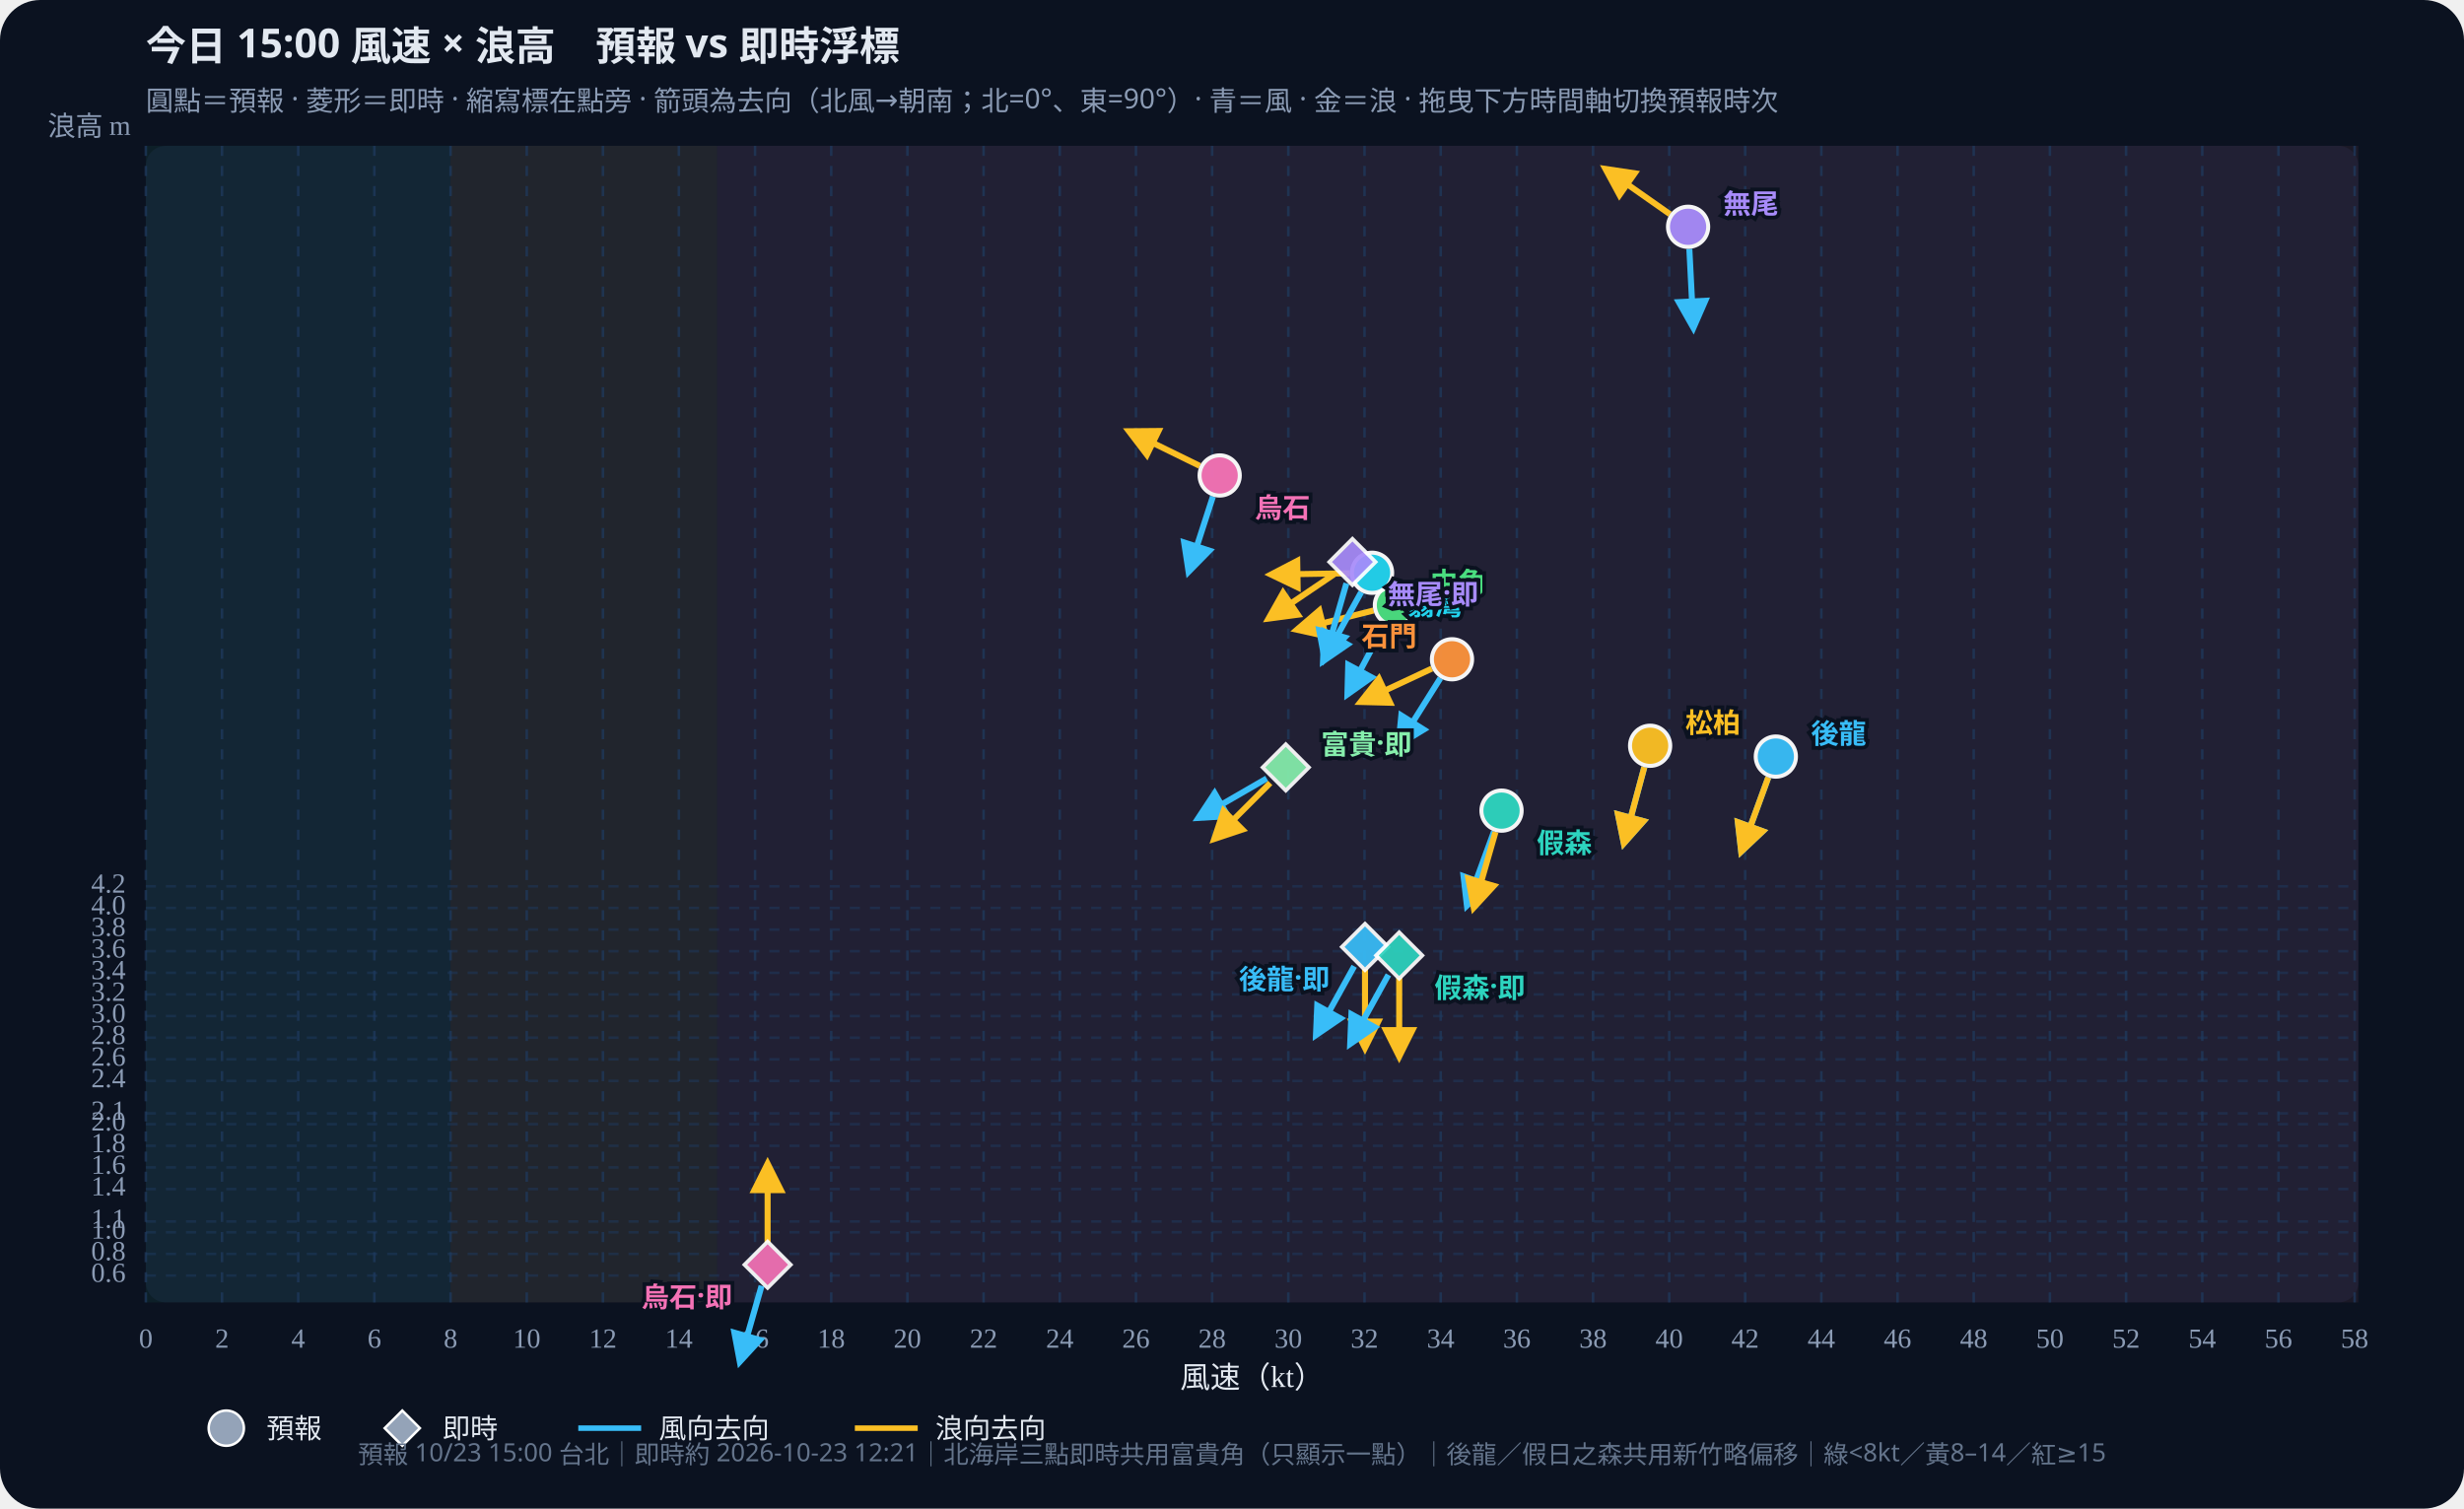
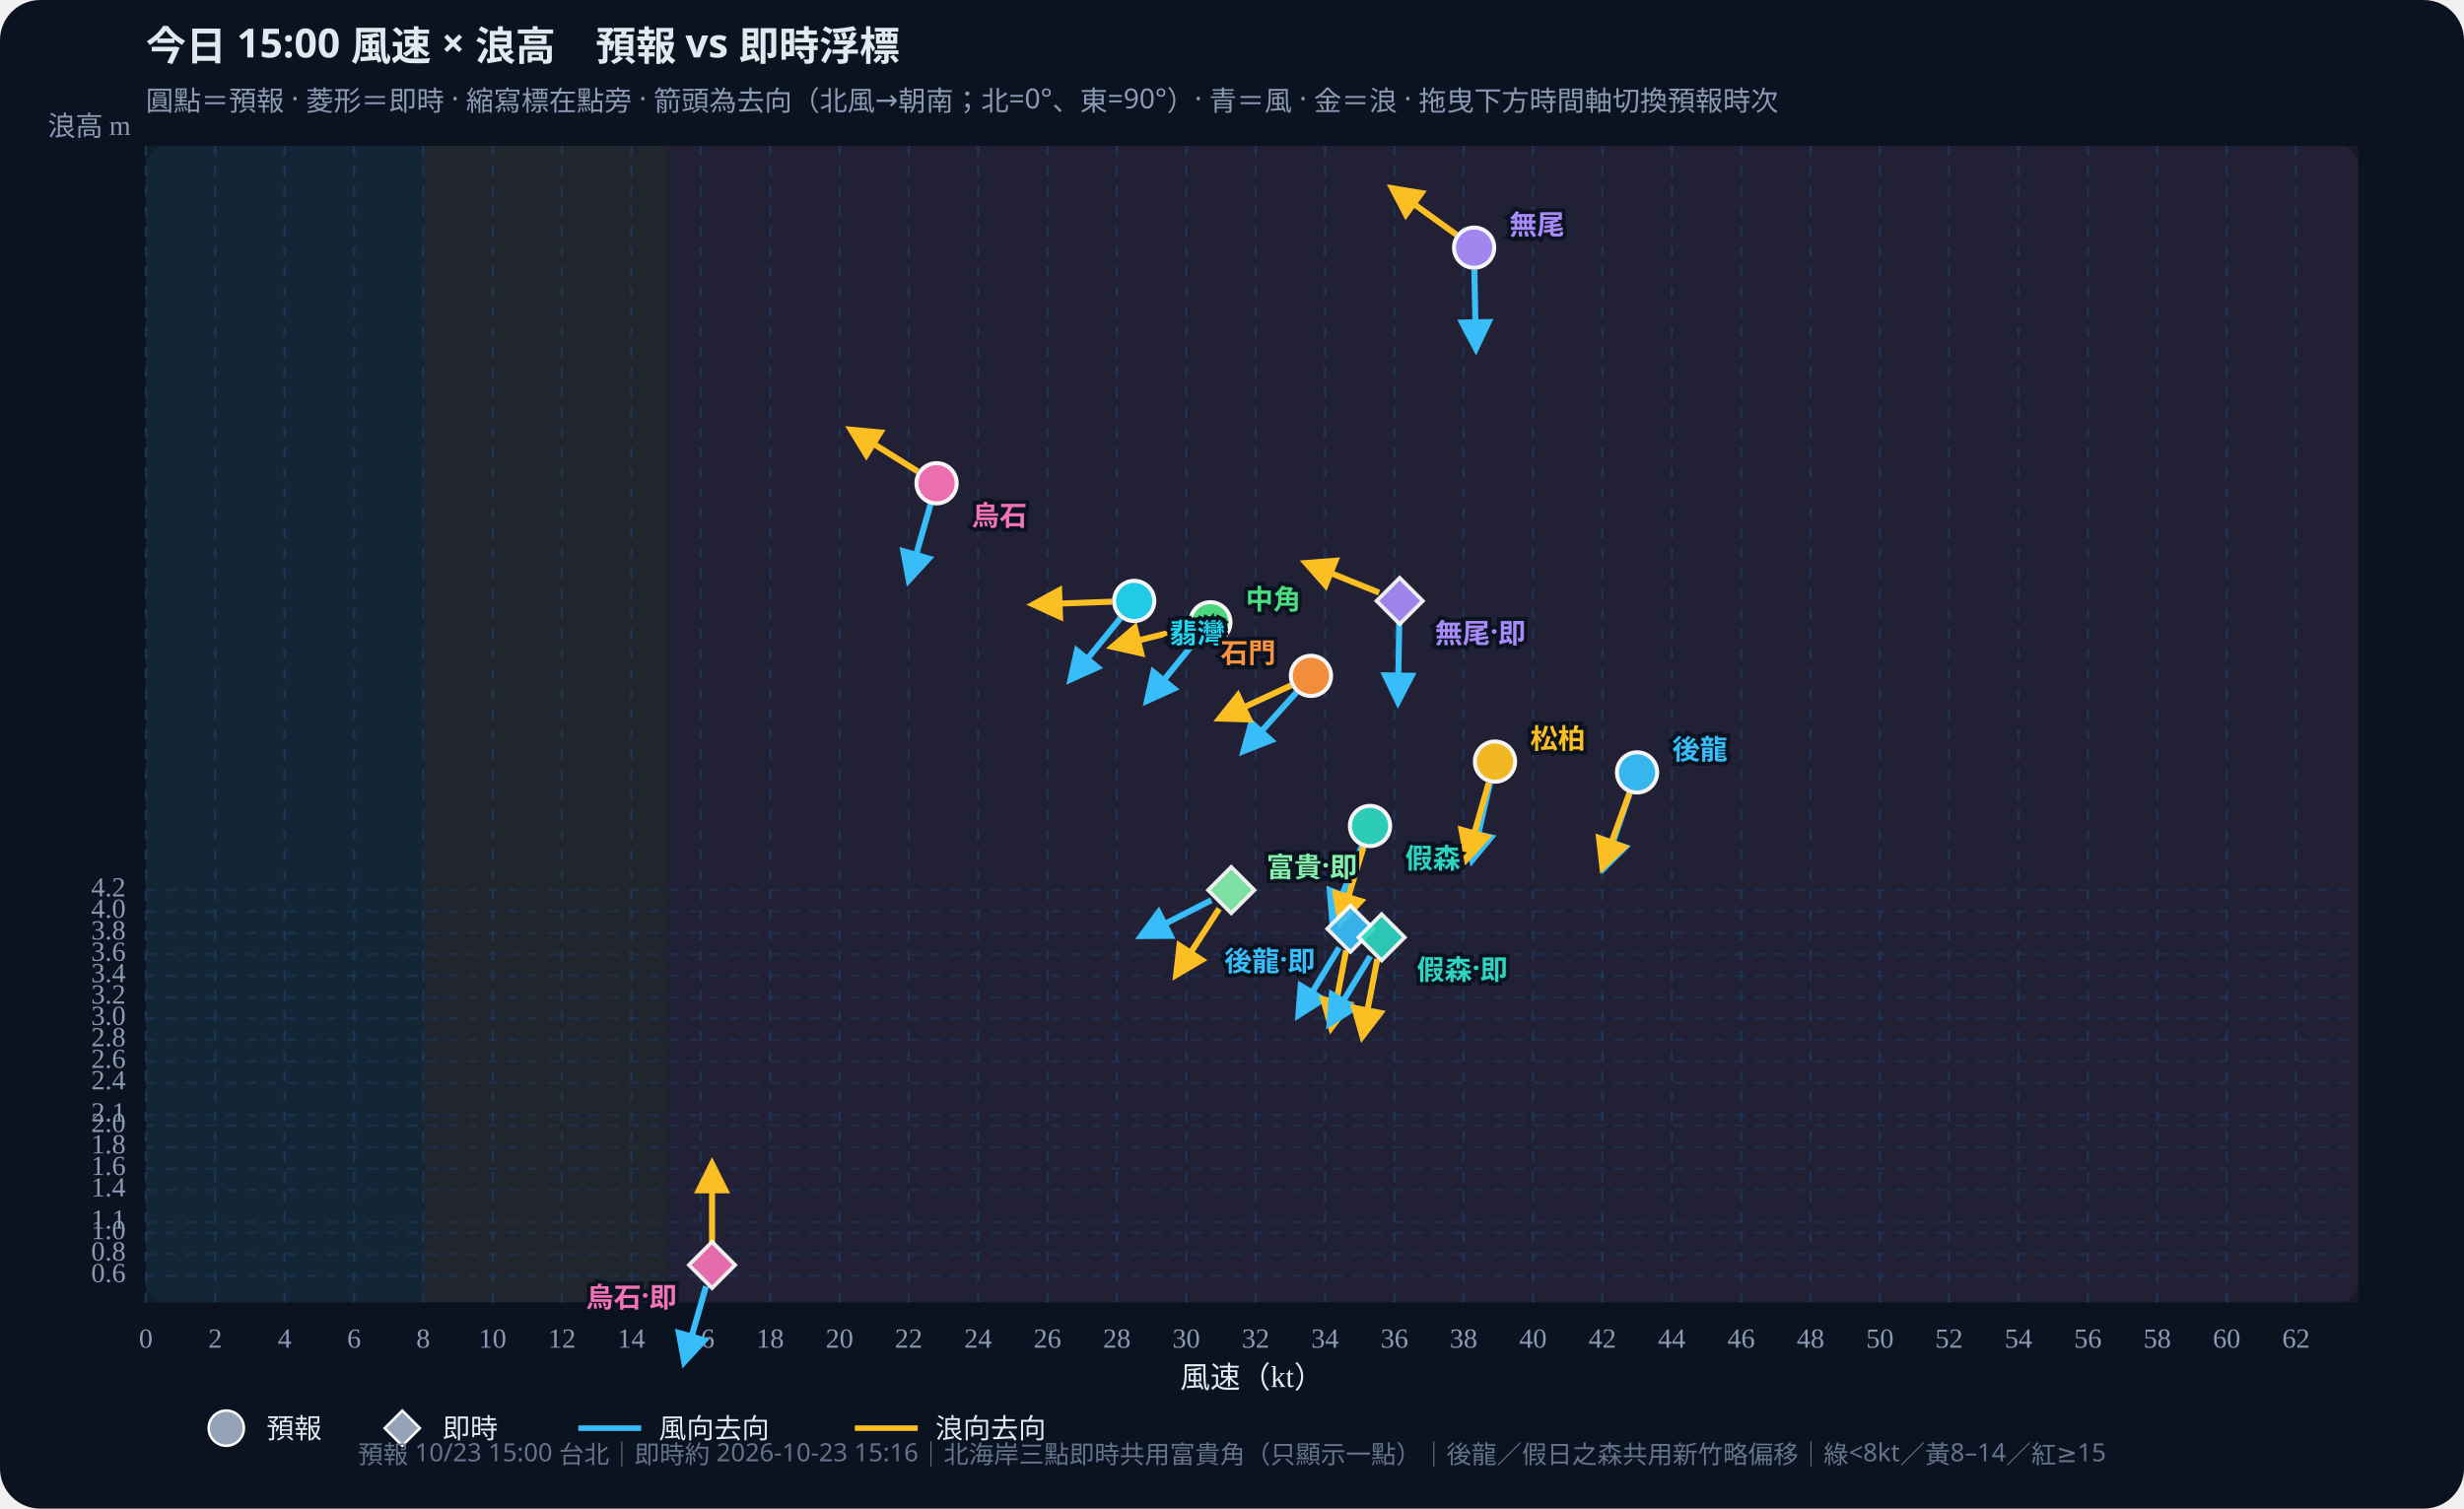
<svg xmlns="http://www.w3.org/2000/svg" id="wws-svg" viewBox="0 0 980 600" role="img" aria-label="風速與浪高散佈圖，可拖曳時間軸切換預報時次" style="width:100%;height:auto;display:block">
  <rect width="980" height="600" fill="#0b1220" rx="16" />
  <rect x="58" y="58" width="880" height="460" fill="#111a2e" rx="8" />
-   <rect x="58.0" y="58" width="121.2" height="460" fill="#34d399" opacity="0.07" />
-   <rect x="179.2" y="58" width="106.0" height="460" fill="#fbbf24" opacity="0.07" />
-   <rect x="285.2" y="58" width="652.8" height="460" fill="#fb7185" opacity="0.07" />
+   <rect x="58.0" y="58" width="110.3" height="460" fill="#34d399" opacity="0.07" />
+   <rect x="168.3" y="58" width="96.6" height="460" fill="#fbbf24" opacity="0.07" />
+   <rect x="264.9" y="58" width="673.1" height="460" fill="#fb7185" opacity="0.07" />
  <defs>
    <marker id="arrow-38bdf8" viewBox="0 0 10 10" refX="8" refY="5" markerWidth="6" markerHeight="6" orient="auto-start-reverse">
      <path d="M0,0 L10,5 L0,10 z" fill="#38bdf8" />
    </marker>
    <marker id="arrow-fbbf24" viewBox="0 0 10 10" refX="8" refY="5" markerWidth="6" markerHeight="6" orient="auto-start-reverse">
      <path d="M0,0 L10,5 L0,10 z" fill="#fbbf24" />
    </marker>
  </defs>
  <text id="wws-title" x="58" y="24" fill="#e2e8f0" font-size="16" font-weight="700" font-family="Noto Sans TC,system-ui,sans-serif">今日 15:00 風速 × 浪高　預報 vs 即時浮標</text>
  <text x="58" y="44" fill="#8b9bb4" font-size="11" font-family="Noto Sans TC,system-ui,sans-serif">圓點＝預報 · 菱形＝即時 · 縮寫標在點旁 · 箭頭為去向（北風→朝南；北=0°、東=90°）· 青＝風 · 金＝浪 · 拖曳下方時間軸切換預報時次</text>
  <line x1="58.0" y1="58" x2="58.0" y2="518" stroke="#1e3a5f" stroke-dasharray="4 4" opacity="0.7" />
  <text x="58.0" y="536" text-anchor="middle" fill="#8b9bb4" font-size="11">0</text>
-   <line x1="88.3" y1="58" x2="88.3" y2="518" stroke="#1e3a5f" stroke-dasharray="4 4" opacity="0.7" />
-   <text x="88.3" y="536" text-anchor="middle" fill="#8b9bb4" font-size="11">2</text>
-   <line x1="118.6" y1="58" x2="118.6" y2="518" stroke="#1e3a5f" stroke-dasharray="4 4" opacity="0.7" />
-   <text x="118.6" y="536" text-anchor="middle" fill="#8b9bb4" font-size="11">4</text>
-   <line x1="148.9" y1="58" x2="148.9" y2="518" stroke="#1e3a5f" stroke-dasharray="4 4" opacity="0.7" />
-   <text x="148.9" y="536" text-anchor="middle" fill="#8b9bb4" font-size="11">6</text>
-   <line x1="179.2" y1="58" x2="179.2" y2="518" stroke="#1e3a5f" stroke-dasharray="4 4" opacity="0.7" />
-   <text x="179.2" y="536" text-anchor="middle" fill="#8b9bb4" font-size="11">8</text>
-   <line x1="209.5" y1="58" x2="209.5" y2="518" stroke="#1e3a5f" stroke-dasharray="4 4" opacity="0.7" />
-   <text x="209.5" y="536" text-anchor="middle" fill="#8b9bb4" font-size="11">10</text>
-   <line x1="239.8" y1="58" x2="239.8" y2="518" stroke="#1e3a5f" stroke-dasharray="4 4" opacity="0.7" />
-   <text x="239.8" y="536" text-anchor="middle" fill="#8b9bb4" font-size="11">12</text>
-   <line x1="270.0" y1="58" x2="270.0" y2="518" stroke="#1e3a5f" stroke-dasharray="4 4" opacity="0.7" />
-   <text x="270.0" y="536" text-anchor="middle" fill="#8b9bb4" font-size="11">14</text>
-   <line x1="300.3" y1="58" x2="300.3" y2="518" stroke="#1e3a5f" stroke-dasharray="4 4" opacity="0.7" />
-   <text x="300.3" y="536" text-anchor="middle" fill="#8b9bb4" font-size="11">16</text>
-   <line x1="330.6" y1="58" x2="330.6" y2="518" stroke="#1e3a5f" stroke-dasharray="4 4" opacity="0.7" />
-   <text x="330.6" y="536" text-anchor="middle" fill="#8b9bb4" font-size="11">18</text>
-   <line x1="360.9" y1="58" x2="360.9" y2="518" stroke="#1e3a5f" stroke-dasharray="4 4" opacity="0.7" />
-   <text x="360.9" y="536" text-anchor="middle" fill="#8b9bb4" font-size="11">20</text>
-   <line x1="391.2" y1="58" x2="391.2" y2="518" stroke="#1e3a5f" stroke-dasharray="4 4" opacity="0.7" />
-   <text x="391.2" y="536" text-anchor="middle" fill="#8b9bb4" font-size="11">22</text>
-   <line x1="421.5" y1="58" x2="421.5" y2="518" stroke="#1e3a5f" stroke-dasharray="4 4" opacity="0.7" />
-   <text x="421.5" y="536" text-anchor="middle" fill="#8b9bb4" font-size="11">24</text>
-   <line x1="451.8" y1="58" x2="451.8" y2="518" stroke="#1e3a5f" stroke-dasharray="4 4" opacity="0.7" />
-   <text x="451.8" y="536" text-anchor="middle" fill="#8b9bb4" font-size="11">26</text>
-   <line x1="482.1" y1="58" x2="482.1" y2="518" stroke="#1e3a5f" stroke-dasharray="4 4" opacity="0.7" />
-   <text x="482.1" y="536" text-anchor="middle" fill="#8b9bb4" font-size="11">28</text>
-   <line x1="512.4" y1="58" x2="512.4" y2="518" stroke="#1e3a5f" stroke-dasharray="4 4" opacity="0.7" />
-   <text x="512.4" y="536" text-anchor="middle" fill="#8b9bb4" font-size="11">30</text>
-   <line x1="542.7" y1="58" x2="542.7" y2="518" stroke="#1e3a5f" stroke-dasharray="4 4" opacity="0.7" />
-   <text x="542.7" y="536" text-anchor="middle" fill="#8b9bb4" font-size="11">32</text>
-   <line x1="573.0" y1="58" x2="573.0" y2="518" stroke="#1e3a5f" stroke-dasharray="4 4" opacity="0.7" />
-   <text x="573.0" y="536" text-anchor="middle" fill="#8b9bb4" font-size="11">34</text>
-   <line x1="603.3" y1="58" x2="603.3" y2="518" stroke="#1e3a5f" stroke-dasharray="4 4" opacity="0.7" />
-   <text x="603.3" y="536" text-anchor="middle" fill="#8b9bb4" font-size="11">36</text>
-   <line x1="633.6" y1="58" x2="633.6" y2="518" stroke="#1e3a5f" stroke-dasharray="4 4" opacity="0.7" />
-   <text x="633.6" y="536" text-anchor="middle" fill="#8b9bb4" font-size="11">38</text>
-   <line x1="663.9" y1="58" x2="663.9" y2="518" stroke="#1e3a5f" stroke-dasharray="4 4" opacity="0.7" />
-   <text x="663.9" y="536" text-anchor="middle" fill="#8b9bb4" font-size="11">40</text>
-   <line x1="694.1" y1="58" x2="694.1" y2="518" stroke="#1e3a5f" stroke-dasharray="4 4" opacity="0.7" />
-   <text x="694.1" y="536" text-anchor="middle" fill="#8b9bb4" font-size="11">42</text>
-   <line x1="724.4" y1="58" x2="724.4" y2="518" stroke="#1e3a5f" stroke-dasharray="4 4" opacity="0.7" />
-   <text x="724.4" y="536" text-anchor="middle" fill="#8b9bb4" font-size="11">44</text>
-   <line x1="754.7" y1="58" x2="754.7" y2="518" stroke="#1e3a5f" stroke-dasharray="4 4" opacity="0.7" />
-   <text x="754.7" y="536" text-anchor="middle" fill="#8b9bb4" font-size="11">46</text>
-   <line x1="785.0" y1="58" x2="785.0" y2="518" stroke="#1e3a5f" stroke-dasharray="4 4" opacity="0.7" />
-   <text x="785.0" y="536" text-anchor="middle" fill="#8b9bb4" font-size="11">48</text>
-   <line x1="815.3" y1="58" x2="815.3" y2="518" stroke="#1e3a5f" stroke-dasharray="4 4" opacity="0.7" />
-   <text x="815.3" y="536" text-anchor="middle" fill="#8b9bb4" font-size="11">50</text>
-   <line x1="845.6" y1="58" x2="845.6" y2="518" stroke="#1e3a5f" stroke-dasharray="4 4" opacity="0.7" />
-   <text x="845.6" y="536" text-anchor="middle" fill="#8b9bb4" font-size="11">52</text>
-   <line x1="875.9" y1="58" x2="875.9" y2="518" stroke="#1e3a5f" stroke-dasharray="4 4" opacity="0.7" />
-   <text x="875.9" y="536" text-anchor="middle" fill="#8b9bb4" font-size="11">54</text>
-   <line x1="906.2" y1="58" x2="906.2" y2="518" stroke="#1e3a5f" stroke-dasharray="4 4" opacity="0.7" />
-   <text x="906.2" y="536" text-anchor="middle" fill="#8b9bb4" font-size="11">56</text>
-   <line x1="936.5" y1="58" x2="936.5" y2="518" stroke="#1e3a5f" stroke-dasharray="4 4" opacity="0.7" />
-   <text x="936.5" y="536" text-anchor="middle" fill="#8b9bb4" font-size="11">58</text>
-   <line x1="58" y1="507.3" x2="938" y2="507.3" stroke="#1e3a5f" stroke-dasharray="4 4" opacity="0.5" />
-   <text x="50" y="507.3" text-anchor="end" dominant-baseline="middle" fill="#8b9bb4" font-size="11">0.6</text>
-   <line x1="58" y1="498.7" x2="938" y2="498.7" stroke="#1e3a5f" stroke-dasharray="4 4" opacity="0.5" />
-   <text x="50" y="498.7" text-anchor="end" dominant-baseline="middle" fill="#8b9bb4" font-size="11">0.8</text>
-   <line x1="58" y1="490.1" x2="938" y2="490.1" stroke="#1e3a5f" stroke-dasharray="4 4" opacity="0.5" />
-   <text x="50" y="490.1" text-anchor="end" dominant-baseline="middle" fill="#8b9bb4" font-size="11">1.0</text>
-   <line x1="58" y1="485.8" x2="938" y2="485.8" stroke="#1e3a5f" stroke-dasharray="4 4" opacity="0.5" />
-   <text x="50" y="485.8" text-anchor="end" dominant-baseline="middle" fill="#8b9bb4" font-size="11">1.1</text>
-   <line x1="58" y1="472.9" x2="938" y2="472.9" stroke="#1e3a5f" stroke-dasharray="4 4" opacity="0.5" />
-   <text x="50" y="472.9" text-anchor="end" dominant-baseline="middle" fill="#8b9bb4" font-size="11">1.4</text>
-   <line x1="58" y1="464.3" x2="938" y2="464.3" stroke="#1e3a5f" stroke-dasharray="4 4" opacity="0.5" />
-   <text x="50" y="464.3" text-anchor="end" dominant-baseline="middle" fill="#8b9bb4" font-size="11">1.6</text>
-   <line x1="58" y1="455.7" x2="938" y2="455.7" stroke="#1e3a5f" stroke-dasharray="4 4" opacity="0.5" />
-   <text x="50" y="455.7" text-anchor="end" dominant-baseline="middle" fill="#8b9bb4" font-size="11">1.8</text>
-   <line x1="58" y1="447.1" x2="938" y2="447.1" stroke="#1e3a5f" stroke-dasharray="4 4" opacity="0.5" />
-   <text x="50" y="447.1" text-anchor="end" dominant-baseline="middle" fill="#8b9bb4" font-size="11">2.0</text>
-   <line x1="58" y1="442.8" x2="938" y2="442.8" stroke="#1e3a5f" stroke-dasharray="4 4" opacity="0.5" />
-   <text x="50" y="442.8" text-anchor="end" dominant-baseline="middle" fill="#8b9bb4" font-size="11">2.1</text>
-   <line x1="58" y1="429.9" x2="938" y2="429.9" stroke="#1e3a5f" stroke-dasharray="4 4" opacity="0.5" />
-   <text x="50" y="429.9" text-anchor="end" dominant-baseline="middle" fill="#8b9bb4" font-size="11">2.4</text>
-   <line x1="58" y1="421.3" x2="938" y2="421.3" stroke="#1e3a5f" stroke-dasharray="4 4" opacity="0.5" />
-   <text x="50" y="421.3" text-anchor="end" dominant-baseline="middle" fill="#8b9bb4" font-size="11">2.6</text>
-   <line x1="58" y1="412.7" x2="938" y2="412.7" stroke="#1e3a5f" stroke-dasharray="4 4" opacity="0.5" />
-   <text x="50" y="412.7" text-anchor="end" dominant-baseline="middle" fill="#8b9bb4" font-size="11">2.8</text>
-   <line x1="58" y1="404.1" x2="938" y2="404.1" stroke="#1e3a5f" stroke-dasharray="4 4" opacity="0.5" />
-   <text x="50" y="404.1" text-anchor="end" dominant-baseline="middle" fill="#8b9bb4" font-size="11">3.0</text>
-   <line x1="58" y1="395.5" x2="938" y2="395.5" stroke="#1e3a5f" stroke-dasharray="4 4" opacity="0.5" />
-   <text x="50" y="395.5" text-anchor="end" dominant-baseline="middle" fill="#8b9bb4" font-size="11">3.2</text>
-   <line x1="58" y1="386.9" x2="938" y2="386.9" stroke="#1e3a5f" stroke-dasharray="4 4" opacity="0.5" />
-   <text x="50" y="386.9" text-anchor="end" dominant-baseline="middle" fill="#8b9bb4" font-size="11">3.4</text>
-   <line x1="58" y1="378.3" x2="938" y2="378.3" stroke="#1e3a5f" stroke-dasharray="4 4" opacity="0.5" />
-   <text x="50" y="378.3" text-anchor="end" dominant-baseline="middle" fill="#8b9bb4" font-size="11">3.6</text>
-   <line x1="58" y1="369.7" x2="938" y2="369.7" stroke="#1e3a5f" stroke-dasharray="4 4" opacity="0.5" />
-   <text x="50" y="369.7" text-anchor="end" dominant-baseline="middle" fill="#8b9bb4" font-size="11">3.8</text>
-   <line x1="58" y1="361.1" x2="938" y2="361.1" stroke="#1e3a5f" stroke-dasharray="4 4" opacity="0.5" />
-   <text x="50" y="361.1" text-anchor="end" dominant-baseline="middle" fill="#8b9bb4" font-size="11">4.0</text>
-   <line x1="58" y1="352.5" x2="938" y2="352.5" stroke="#1e3a5f" stroke-dasharray="4 4" opacity="0.5" />
-   <text x="50" y="352.5" text-anchor="end" dominant-baseline="middle" fill="#8b9bb4" font-size="11">4.2</text>
+   <line x1="85.6" y1="58" x2="85.6" y2="518" stroke="#1e3a5f" stroke-dasharray="4 4" opacity="0.7" />
+   <text x="85.6" y="536" text-anchor="middle" fill="#8b9bb4" font-size="11">2</text>
+   <line x1="113.2" y1="58" x2="113.2" y2="518" stroke="#1e3a5f" stroke-dasharray="4 4" opacity="0.7" />
+   <text x="113.2" y="536" text-anchor="middle" fill="#8b9bb4" font-size="11">4</text>
+   <line x1="140.8" y1="58" x2="140.8" y2="518" stroke="#1e3a5f" stroke-dasharray="4 4" opacity="0.7" />
+   <text x="140.8" y="536" text-anchor="middle" fill="#8b9bb4" font-size="11">6</text>
+   <line x1="168.3" y1="58" x2="168.3" y2="518" stroke="#1e3a5f" stroke-dasharray="4 4" opacity="0.7" />
+   <text x="168.3" y="536" text-anchor="middle" fill="#8b9bb4" font-size="11">8</text>
+   <line x1="195.9" y1="58" x2="195.9" y2="518" stroke="#1e3a5f" stroke-dasharray="4 4" opacity="0.7" />
+   <text x="195.9" y="536" text-anchor="middle" fill="#8b9bb4" font-size="11">10</text>
+   <line x1="223.5" y1="58" x2="223.5" y2="518" stroke="#1e3a5f" stroke-dasharray="4 4" opacity="0.7" />
+   <text x="223.5" y="536" text-anchor="middle" fill="#8b9bb4" font-size="11">12</text>
+   <line x1="251.1" y1="58" x2="251.1" y2="518" stroke="#1e3a5f" stroke-dasharray="4 4" opacity="0.7" />
+   <text x="251.1" y="536" text-anchor="middle" fill="#8b9bb4" font-size="11">14</text>
+   <line x1="278.7" y1="58" x2="278.7" y2="518" stroke="#1e3a5f" stroke-dasharray="4 4" opacity="0.7" />
+   <text x="278.7" y="536" text-anchor="middle" fill="#8b9bb4" font-size="11">16</text>
+   <line x1="306.3" y1="58" x2="306.3" y2="518" stroke="#1e3a5f" stroke-dasharray="4 4" opacity="0.7" />
+   <text x="306.3" y="536" text-anchor="middle" fill="#8b9bb4" font-size="11">18</text>
+   <line x1="333.9" y1="58" x2="333.9" y2="518" stroke="#1e3a5f" stroke-dasharray="4 4" opacity="0.7" />
+   <text x="333.9" y="536" text-anchor="middle" fill="#8b9bb4" font-size="11">20</text>
+   <line x1="361.4" y1="58" x2="361.4" y2="518" stroke="#1e3a5f" stroke-dasharray="4 4" opacity="0.7" />
+   <text x="361.4" y="536" text-anchor="middle" fill="#8b9bb4" font-size="11">22</text>
+   <line x1="389.0" y1="58" x2="389.0" y2="518" stroke="#1e3a5f" stroke-dasharray="4 4" opacity="0.7" />
+   <text x="389.0" y="536" text-anchor="middle" fill="#8b9bb4" font-size="11">24</text>
+   <line x1="416.6" y1="58" x2="416.6" y2="518" stroke="#1e3a5f" stroke-dasharray="4 4" opacity="0.7" />
+   <text x="416.6" y="536" text-anchor="middle" fill="#8b9bb4" font-size="11">26</text>
+   <line x1="444.2" y1="58" x2="444.2" y2="518" stroke="#1e3a5f" stroke-dasharray="4 4" opacity="0.7" />
+   <text x="444.2" y="536" text-anchor="middle" fill="#8b9bb4" font-size="11">28</text>
+   <line x1="471.8" y1="58" x2="471.8" y2="518" stroke="#1e3a5f" stroke-dasharray="4 4" opacity="0.7" />
+   <text x="471.8" y="536" text-anchor="middle" fill="#8b9bb4" font-size="11">30</text>
+   <line x1="499.4" y1="58" x2="499.4" y2="518" stroke="#1e3a5f" stroke-dasharray="4 4" opacity="0.7" />
+   <text x="499.4" y="536" text-anchor="middle" fill="#8b9bb4" font-size="11">32</text>
+   <line x1="527.0" y1="58" x2="527.0" y2="518" stroke="#1e3a5f" stroke-dasharray="4 4" opacity="0.7" />
+   <text x="527.0" y="536" text-anchor="middle" fill="#8b9bb4" font-size="11">34</text>
+   <line x1="554.6" y1="58" x2="554.6" y2="518" stroke="#1e3a5f" stroke-dasharray="4 4" opacity="0.7" />
+   <text x="554.6" y="536" text-anchor="middle" fill="#8b9bb4" font-size="11">36</text>
+   <line x1="582.1" y1="58" x2="582.1" y2="518" stroke="#1e3a5f" stroke-dasharray="4 4" opacity="0.7" />
+   <text x="582.1" y="536" text-anchor="middle" fill="#8b9bb4" font-size="11">38</text>
+   <line x1="609.7" y1="58" x2="609.7" y2="518" stroke="#1e3a5f" stroke-dasharray="4 4" opacity="0.7" />
+   <text x="609.7" y="536" text-anchor="middle" fill="#8b9bb4" font-size="11">40</text>
+   <line x1="637.3" y1="58" x2="637.3" y2="518" stroke="#1e3a5f" stroke-dasharray="4 4" opacity="0.7" />
+   <text x="637.3" y="536" text-anchor="middle" fill="#8b9bb4" font-size="11">42</text>
+   <line x1="664.9" y1="58" x2="664.9" y2="518" stroke="#1e3a5f" stroke-dasharray="4 4" opacity="0.7" />
+   <text x="664.9" y="536" text-anchor="middle" fill="#8b9bb4" font-size="11">44</text>
+   <line x1="692.5" y1="58" x2="692.5" y2="518" stroke="#1e3a5f" stroke-dasharray="4 4" opacity="0.7" />
+   <text x="692.5" y="536" text-anchor="middle" fill="#8b9bb4" font-size="11">46</text>
+   <line x1="720.1" y1="58" x2="720.1" y2="518" stroke="#1e3a5f" stroke-dasharray="4 4" opacity="0.7" />
+   <text x="720.1" y="536" text-anchor="middle" fill="#8b9bb4" font-size="11">48</text>
+   <line x1="747.7" y1="58" x2="747.7" y2="518" stroke="#1e3a5f" stroke-dasharray="4 4" opacity="0.7" />
+   <text x="747.7" y="536" text-anchor="middle" fill="#8b9bb4" font-size="11">50</text>
+   <line x1="775.2" y1="58" x2="775.2" y2="518" stroke="#1e3a5f" stroke-dasharray="4 4" opacity="0.7" />
+   <text x="775.2" y="536" text-anchor="middle" fill="#8b9bb4" font-size="11">52</text>
+   <line x1="802.8" y1="58" x2="802.8" y2="518" stroke="#1e3a5f" stroke-dasharray="4 4" opacity="0.7" />
+   <text x="802.8" y="536" text-anchor="middle" fill="#8b9bb4" font-size="11">54</text>
+   <line x1="830.4" y1="58" x2="830.4" y2="518" stroke="#1e3a5f" stroke-dasharray="4 4" opacity="0.7" />
+   <text x="830.4" y="536" text-anchor="middle" fill="#8b9bb4" font-size="11">56</text>
+   <line x1="858.0" y1="58" x2="858.0" y2="518" stroke="#1e3a5f" stroke-dasharray="4 4" opacity="0.7" />
+   <text x="858.0" y="536" text-anchor="middle" fill="#8b9bb4" font-size="11">58</text>
+   <line x1="885.6" y1="58" x2="885.6" y2="518" stroke="#1e3a5f" stroke-dasharray="4 4" opacity="0.7" />
+   <text x="885.6" y="536" text-anchor="middle" fill="#8b9bb4" font-size="11">60</text>
+   <line x1="913.2" y1="58" x2="913.2" y2="518" stroke="#1e3a5f" stroke-dasharray="4 4" opacity="0.7" />
+   <text x="913.2" y="536" text-anchor="middle" fill="#8b9bb4" font-size="11">62</text>
+   <line x1="58" y1="507.4" x2="938" y2="507.4" stroke="#1e3a5f" stroke-dasharray="4 4" opacity="0.5" />
+   <text x="50" y="507.4" text-anchor="end" dominant-baseline="middle" fill="#8b9bb4" font-size="11">0.6</text>
+   <line x1="58" y1="498.8" x2="938" y2="498.8" stroke="#1e3a5f" stroke-dasharray="4 4" opacity="0.5" />
+   <text x="50" y="498.8" text-anchor="end" dominant-baseline="middle" fill="#8b9bb4" font-size="11">0.8</text>
+   <line x1="58" y1="490.3" x2="938" y2="490.3" stroke="#1e3a5f" stroke-dasharray="4 4" opacity="0.5" />
+   <text x="50" y="490.3" text-anchor="end" dominant-baseline="middle" fill="#8b9bb4" font-size="11">1.0</text>
+   <line x1="58" y1="486.1" x2="938" y2="486.1" stroke="#1e3a5f" stroke-dasharray="4 4" opacity="0.5" />
+   <text x="50" y="486.1" text-anchor="end" dominant-baseline="middle" fill="#8b9bb4" font-size="11">1.1</text>
+   <line x1="58" y1="473.3" x2="938" y2="473.3" stroke="#1e3a5f" stroke-dasharray="4 4" opacity="0.5" />
+   <text x="50" y="473.3" text-anchor="end" dominant-baseline="middle" fill="#8b9bb4" font-size="11">1.4</text>
+   <line x1="58" y1="464.8" x2="938" y2="464.8" stroke="#1e3a5f" stroke-dasharray="4 4" opacity="0.5" />
+   <text x="50" y="464.8" text-anchor="end" dominant-baseline="middle" fill="#8b9bb4" font-size="11">1.6</text>
+   <line x1="58" y1="456.2" x2="938" y2="456.2" stroke="#1e3a5f" stroke-dasharray="4 4" opacity="0.5" />
+   <text x="50" y="456.2" text-anchor="end" dominant-baseline="middle" fill="#8b9bb4" font-size="11">1.8</text>
+   <line x1="58" y1="447.7" x2="938" y2="447.7" stroke="#1e3a5f" stroke-dasharray="4 4" opacity="0.5" />
+   <text x="50" y="447.7" text-anchor="end" dominant-baseline="middle" fill="#8b9bb4" font-size="11">2.0</text>
+   <line x1="58" y1="443.5" x2="938" y2="443.5" stroke="#1e3a5f" stroke-dasharray="4 4" opacity="0.5" />
+   <text x="50" y="443.5" text-anchor="end" dominant-baseline="middle" fill="#8b9bb4" font-size="11">2.1</text>
+   <line x1="58" y1="430.7" x2="938" y2="430.7" stroke="#1e3a5f" stroke-dasharray="4 4" opacity="0.5" />
+   <text x="50" y="430.7" text-anchor="end" dominant-baseline="middle" fill="#8b9bb4" font-size="11">2.4</text>
+   <line x1="58" y1="422.2" x2="938" y2="422.2" stroke="#1e3a5f" stroke-dasharray="4 4" opacity="0.5" />
+   <text x="50" y="422.2" text-anchor="end" dominant-baseline="middle" fill="#8b9bb4" font-size="11">2.6</text>
+   <line x1="58" y1="413.6" x2="938" y2="413.6" stroke="#1e3a5f" stroke-dasharray="4 4" opacity="0.5" />
+   <text x="50" y="413.6" text-anchor="end" dominant-baseline="middle" fill="#8b9bb4" font-size="11">2.8</text>
+   <line x1="58" y1="405.1" x2="938" y2="405.1" stroke="#1e3a5f" stroke-dasharray="4 4" opacity="0.5" />
+   <text x="50" y="405.1" text-anchor="end" dominant-baseline="middle" fill="#8b9bb4" font-size="11">3.0</text>
+   <line x1="58" y1="396.6" x2="938" y2="396.6" stroke="#1e3a5f" stroke-dasharray="4 4" opacity="0.5" />
+   <text x="50" y="396.6" text-anchor="end" dominant-baseline="middle" fill="#8b9bb4" font-size="11">3.2</text>
+   <line x1="58" y1="388.1" x2="938" y2="388.1" stroke="#1e3a5f" stroke-dasharray="4 4" opacity="0.5" />
+   <text x="50" y="388.1" text-anchor="end" dominant-baseline="middle" fill="#8b9bb4" font-size="11">3.4</text>
+   <line x1="58" y1="379.6" x2="938" y2="379.6" stroke="#1e3a5f" stroke-dasharray="4 4" opacity="0.5" />
+   <text x="50" y="379.6" text-anchor="end" dominant-baseline="middle" fill="#8b9bb4" font-size="11">3.6</text>
+   <line x1="58" y1="371.1" x2="938" y2="371.1" stroke="#1e3a5f" stroke-dasharray="4 4" opacity="0.5" />
+   <text x="50" y="371.1" text-anchor="end" dominant-baseline="middle" fill="#8b9bb4" font-size="11">3.8</text>
+   <line x1="58" y1="362.5" x2="938" y2="362.5" stroke="#1e3a5f" stroke-dasharray="4 4" opacity="0.5" />
+   <text x="50" y="362.5" text-anchor="end" dominant-baseline="middle" fill="#8b9bb4" font-size="11">4.0</text>
+   <line x1="58" y1="354.0" x2="938" y2="354.0" stroke="#1e3a5f" stroke-dasharray="4 4" opacity="0.5" />
+   <text x="50" y="354.0" text-anchor="end" dominant-baseline="middle" fill="#8b9bb4" font-size="11">4.2</text>
  <text x="498" y="552" text-anchor="middle" fill="#e2e8f0" font-size="12">風速（kt）</text>
  <text x="52" y="54" text-anchor="end" fill="#8b9bb4" font-size="11">浪高 m</text>
  <g id="wws-forecast-layer">
-     <line x1="703.3" y1="309.2" x2="692.6" y2="338.5" stroke="#38bdf8" stroke-width="2.4" marker-end="url(#arrow-38bdf8)" />
-     <line x1="703.3" y1="309.2" x2="692.6" y2="338.5" stroke="#fbbf24" stroke-width="2.4" marker-end="url(#arrow-fbbf24)" />
-     <circle cx="706.3" cy="300.9" r="8.0" fill="#38bdf8" stroke="#fff" stroke-width="1.6" opacity="0.95" />
-     <line x1="594.2" y1="330.7" x2="583.5" y2="360.0" stroke="#38bdf8" stroke-width="2.4" marker-end="url(#arrow-38bdf8)" />
-     <line x1="594.8" y1="330.9" x2="586.2" y2="360.8" stroke="#fbbf24" stroke-width="2.4" marker-end="url(#arrow-fbbf24)" />
-     <circle cx="597.2" cy="322.4" r="8.0" fill="#2dd4bf" stroke="#fff" stroke-width="1.6" opacity="0.95" />
-     <line x1="654.0" y1="305.1" x2="645.9" y2="335.2" stroke="#38bdf8" stroke-width="2.4" marker-end="url(#arrow-38bdf8)" />
-     <line x1="654.0" y1="305.1" x2="645.9" y2="335.2" stroke="#fbbf24" stroke-width="2.4" marker-end="url(#arrow-fbbf24)" />
-     <circle cx="656.3" cy="296.6" r="8.0" fill="#fbbf24" stroke="#fff" stroke-width="1.6" opacity="0.95" />
-     <line x1="550.7" y1="248.5" x2="536.0" y2="276.0" stroke="#38bdf8" stroke-width="2.4" marker-end="url(#arrow-38bdf8)" />
-     <line x1="546.3" y1="242.8" x2="516.0" y2="250.4" stroke="#fbbf24" stroke-width="2.4" marker-end="url(#arrow-fbbf24)" />
-     <circle cx="554.8" cy="240.7" r="8.0" fill="#4ade80" stroke="#fff" stroke-width="1.6" opacity="0.95" />
-     <line x1="541.4" y1="235.5" x2="526.3" y2="262.8" stroke="#38bdf8" stroke-width="2.4" marker-end="url(#arrow-38bdf8)" />
-     <line x1="536.9" y1="228.0" x2="505.7" y2="228.5" stroke="#fbbf24" stroke-width="2.4" marker-end="url(#arrow-fbbf24)" />
-     <circle cx="545.7" cy="227.8" r="8.0" fill="#22d3ee" stroke="#fff" stroke-width="1.6" opacity="0.95" />
-     <line x1="572.9" y1="269.7" x2="556.3" y2="296.1" stroke="#38bdf8" stroke-width="2.4" marker-end="url(#arrow-38bdf8)" />
-     <line x1="569.5" y1="265.9" x2="541.3" y2="279.1" stroke="#fbbf24" stroke-width="2.4" marker-end="url(#arrow-fbbf24)" />
-     <circle cx="577.5" cy="262.2" r="8.0" fill="#fb923c" stroke="#fff" stroke-width="1.6" opacity="0.95" />
-     <line x1="671.9" y1="99.0" x2="673.5" y2="130.2" stroke="#38bdf8" stroke-width="2.4" marker-end="url(#arrow-38bdf8)" />
-     <line x1="664.2" y1="85.2" x2="638.7" y2="67.3" stroke="#fbbf24" stroke-width="2.4" marker-end="url(#arrow-fbbf24)" />
-     <circle cx="671.4" cy="90.2" r="8.0" fill="#a78bfa" stroke="#fff" stroke-width="1.6" opacity="0.95" />
-     <line x1="482.4" y1="197.5" x2="472.8" y2="227.2" stroke="#38bdf8" stroke-width="2.4" marker-end="url(#arrow-38bdf8)" />
-     <line x1="477.2" y1="185.3" x2="449.2" y2="171.6" stroke="#fbbf24" stroke-width="2.4" marker-end="url(#arrow-fbbf24)" />
-     <circle cx="485.1" cy="189.1" r="8.0" fill="#f472b6" stroke="#fff" stroke-width="1.6" opacity="0.95" />
-     <text x="720.3" y="290.9" text-anchor="start" dominant-baseline="central" fill="#38bdf8" font-size="11" font-weight="700" font-family="Noto Sans TC,system-ui,sans-serif" stroke="#0b1220" stroke-width="3" paint-order="stroke">後龍</text>
-     <text x="611.2" y="334.4" text-anchor="start" dominant-baseline="central" fill="#2dd4bf" font-size="11" font-weight="700" font-family="Noto Sans TC,system-ui,sans-serif" stroke="#0b1220" stroke-width="3" paint-order="stroke">假森</text>
-     <text x="670.3" y="286.6" text-anchor="start" dominant-baseline="central" fill="#fbbf24" font-size="11" font-weight="700" font-family="Noto Sans TC,system-ui,sans-serif" stroke="#0b1220" stroke-width="3" paint-order="stroke">松柏</text>
-     <text x="568.8" y="230.7" text-anchor="start" dominant-baseline="central" fill="#4ade80" font-size="11" font-weight="700" font-family="Noto Sans TC,system-ui,sans-serif" stroke="#0b1220" stroke-width="3" paint-order="stroke">中角</text>
-     <text x="559.7" y="239.8" text-anchor="start" dominant-baseline="central" fill="#22d3ee" font-size="11" font-weight="700" font-family="Noto Sans TC,system-ui,sans-serif" stroke="#0b1220" stroke-width="3" paint-order="stroke">翡灣</text>
-     <text x="563.5" y="252.2" text-anchor="end" dominant-baseline="central" fill="#fb923c" font-size="11" font-weight="700" font-family="Noto Sans TC,system-ui,sans-serif" stroke="#0b1220" stroke-width="3" paint-order="stroke">石門</text>
-     <text x="685.4" y="80.2" text-anchor="start" dominant-baseline="central" fill="#a78bfa" font-size="11" font-weight="700" font-family="Noto Sans TC,system-ui,sans-serif" stroke="#0b1220" stroke-width="3" paint-order="stroke">無尾</text>
-     <text x="499.1" y="201.1" text-anchor="start" dominant-baseline="central" fill="#f472b6" font-size="11" font-weight="700" font-family="Noto Sans TC,system-ui,sans-serif" stroke="#0b1220" stroke-width="3" paint-order="stroke">烏石</text>
+     <line x1="648.2" y1="315.5" x2="638.1" y2="345.0" stroke="#38bdf8" stroke-width="2.4" marker-end="url(#arrow-38bdf8)" />
+     <line x1="648.1" y1="315.4" x2="637.4" y2="344.8" stroke="#fbbf24" stroke-width="2.4" marker-end="url(#arrow-fbbf24)" />
+     <circle cx="651.1" cy="307.2" r="8.0" fill="#38bdf8" stroke="#fff" stroke-width="1.6" opacity="0.95" />
+     <line x1="541.6" y1="336.6" x2="529.9" y2="365.6" stroke="#38bdf8" stroke-width="2.4" marker-end="url(#arrow-38bdf8)" />
+     <line x1="542.3" y1="336.9" x2="533.2" y2="366.7" stroke="#fbbf24" stroke-width="2.4" marker-end="url(#arrow-fbbf24)" />
+     <circle cx="544.9" cy="328.5" r="8.0" fill="#2dd4bf" stroke="#fff" stroke-width="1.6" opacity="0.95" />
+     <line x1="592.6" y1="311.5" x2="585.6" y2="341.9" stroke="#38bdf8" stroke-width="2.4" marker-end="url(#arrow-38bdf8)" />
+     <line x1="592.1" y1="311.4" x2="583.5" y2="341.4" stroke="#fbbf24" stroke-width="2.4" marker-end="url(#arrow-fbbf24)" />
+     <circle cx="594.6" cy="302.9" r="8.0" fill="#fbbf24" stroke="#fff" stroke-width="1.6" opacity="0.95" />
+     <line x1="475.9" y1="254.4" x2="456.3" y2="278.6" stroke="#38bdf8" stroke-width="2.4" marker-end="url(#arrow-38bdf8)" />
+     <line x1="472.9" y1="249.7" x2="442.6" y2="257.2" stroke="#fbbf24" stroke-width="2.4" marker-end="url(#arrow-fbbf24)" />
+     <circle cx="481.4" cy="247.5" r="8.0" fill="#4ade80" stroke="#fff" stroke-width="1.6" opacity="0.95" />
+     <line x1="445.6" y1="245.9" x2="425.9" y2="270.1" stroke="#38bdf8" stroke-width="2.4" marker-end="url(#arrow-38bdf8)" />
+     <line x1="442.3" y1="239.3" x2="411.1" y2="240.4" stroke="#fbbf24" stroke-width="2.4" marker-end="url(#arrow-fbbf24)" />
+     <circle cx="451.1" cy="239.0" r="8.0" fill="#22d3ee" stroke="#fff" stroke-width="1.6" opacity="0.95" />
+     <line x1="515.6" y1="275.4" x2="494.7" y2="298.6" stroke="#38bdf8" stroke-width="2.4" marker-end="url(#arrow-38bdf8)" />
+     <line x1="513.5" y1="272.6" x2="485.2" y2="285.7" stroke="#fbbf24" stroke-width="2.4" marker-end="url(#arrow-fbbf24)" />
+     <circle cx="521.4" cy="268.8" r="8.0" fill="#fb923c" stroke="#fff" stroke-width="1.6" opacity="0.95" />
+     <line x1="586.4" y1="107.3" x2="587.0" y2="138.5" stroke="#38bdf8" stroke-width="2.4" marker-end="url(#arrow-38bdf8)" />
+     <line x1="579.2" y1="93.3" x2="553.9" y2="75.0" stroke="#fbbf24" stroke-width="2.4" marker-end="url(#arrow-fbbf24)" />
+     <circle cx="586.3" cy="98.5" r="8.0" fill="#a78bfa" stroke="#fff" stroke-width="1.6" opacity="0.95" />
+     <line x1="370.1" y1="200.6" x2="361.5" y2="230.6" stroke="#38bdf8" stroke-width="2.4" marker-end="url(#arrow-38bdf8)" />
+     <line x1="365.0" y1="187.5" x2="338.6" y2="171.0" stroke="#fbbf24" stroke-width="2.4" marker-end="url(#arrow-fbbf24)" />
+     <circle cx="372.5" cy="192.2" r="8.0" fill="#f472b6" stroke="#fff" stroke-width="1.6" opacity="0.95" />
+     <text x="665.1" y="297.2" text-anchor="start" dominant-baseline="central" fill="#38bdf8" font-size="11" font-weight="700" font-family="Noto Sans TC,system-ui,sans-serif" stroke="#0b1220" stroke-width="3" paint-order="stroke">後龍</text>
+     <text x="558.9" y="340.5" text-anchor="start" dominant-baseline="central" fill="#2dd4bf" font-size="11" font-weight="700" font-family="Noto Sans TC,system-ui,sans-serif" stroke="#0b1220" stroke-width="3" paint-order="stroke">假森</text>
+     <text x="608.6" y="292.9" text-anchor="start" dominant-baseline="central" fill="#fbbf24" font-size="11" font-weight="700" font-family="Noto Sans TC,system-ui,sans-serif" stroke="#0b1220" stroke-width="3" paint-order="stroke">松柏</text>
+     <text x="495.4" y="237.5" text-anchor="start" dominant-baseline="central" fill="#4ade80" font-size="11" font-weight="700" font-family="Noto Sans TC,system-ui,sans-serif" stroke="#0b1220" stroke-width="3" paint-order="stroke">中角</text>
+     <text x="465.1" y="251.0" text-anchor="start" dominant-baseline="central" fill="#22d3ee" font-size="11" font-weight="700" font-family="Noto Sans TC,system-ui,sans-serif" stroke="#0b1220" stroke-width="3" paint-order="stroke">翡灣</text>
+     <text x="507.4" y="258.8" text-anchor="end" dominant-baseline="central" fill="#fb923c" font-size="11" font-weight="700" font-family="Noto Sans TC,system-ui,sans-serif" stroke="#0b1220" stroke-width="3" paint-order="stroke">石門</text>
+     <text x="600.3" y="88.5" text-anchor="start" dominant-baseline="central" fill="#a78bfa" font-size="11" font-weight="700" font-family="Noto Sans TC,system-ui,sans-serif" stroke="#0b1220" stroke-width="3" paint-order="stroke">無尾</text>
+     <text x="386.5" y="204.2" text-anchor="start" dominant-baseline="central" fill="#f472b6" font-size="11" font-weight="700" font-family="Noto Sans TC,system-ui,sans-serif" stroke="#0b1220" stroke-width="3" paint-order="stroke">烏石</text>
  </g>
  <g id="wws-live-layer">
-     <line x1="538.6" y1="384.3" x2="523.5" y2="411.5" stroke="#38bdf8" stroke-width="2.4" marker-end="url(#arrow-38bdf8)" />
-     <line x1="542.9" y1="385.4" x2="542.9" y2="416.6" stroke="#fbbf24" stroke-width="2.4" marker-end="url(#arrow-fbbf24)" />
-     <polygon points="542.9,367.4 552.1,376.6 542.9,385.8 533.7,376.6" fill="#38bdf8" stroke="#fff" stroke-width="1.5" opacity="0.92" />
-     <line x1="552.2" y1="387.7" x2="537.1" y2="415.0" stroke="#38bdf8" stroke-width="2.4" marker-end="url(#arrow-38bdf8)" />
-     <line x1="556.5" y1="388.8" x2="556.5" y2="420.0" stroke="#fbbf24" stroke-width="2.4" marker-end="url(#arrow-fbbf24)" />
-     <polygon points="556.5,370.8 565.7,380.0 556.5,389.2 547.3,380.0" fill="#2dd4bf" stroke="#fff" stroke-width="1.5" opacity="0.92" />
-     <line x1="503.8" y1="309.6" x2="476.8" y2="325.2" stroke="#38bdf8" stroke-width="2.4" marker-end="url(#arrow-38bdf8)" />
-     <line x1="505.2" y1="311.4" x2="483.1" y2="333.5" stroke="#fbbf24" stroke-width="2.4" marker-end="url(#arrow-fbbf24)" />
-     <polygon points="511.4,296.0 520.6,305.2 511.4,314.4 502.2,305.2" fill="#86efac" stroke="#fff" stroke-width="1.5" opacity="0.92" />
-     <line x1="535.5" y1="232.0" x2="526.9" y2="262.0" stroke="#38bdf8" stroke-width="2.4" marker-end="url(#arrow-38bdf8)" />
-     <line x1="530.6" y1="228.4" x2="504.7" y2="245.9" stroke="#fbbf24" stroke-width="2.4" marker-end="url(#arrow-fbbf24)" />
-     <polygon points="537.9,214.3 547.1,223.5 537.9,232.7 528.7,223.5" fill="#a78bfa" stroke="#fff" stroke-width="1.5" opacity="0.92" />
-     <line x1="302.9" y1="511.4" x2="294.3" y2="541.4" stroke="#38bdf8" stroke-width="2.4" marker-end="url(#arrow-38bdf8)" />
-     <line x1="305.3" y1="494.2" x2="305.3" y2="463.0" stroke="#fbbf24" stroke-width="2.4" marker-end="url(#arrow-fbbf24)" />
-     <polygon points="305.3,493.8 314.5,503.0 305.3,512.2 296.1,503.0" fill="#f472b6" stroke="#fff" stroke-width="1.5" opacity="0.92" />
-     <text x="528.9" y="388.6" text-anchor="end" dominant-baseline="central" fill="#38bdf8" font-size="11" font-weight="700" font-family="Noto Sans TC,system-ui,sans-serif" stroke="#0b1220" stroke-width="3" paint-order="stroke">後龍·即</text>
-     <text x="570.5" y="392.0" text-anchor="start" dominant-baseline="central" fill="#2dd4bf" font-size="11" font-weight="700" font-family="Noto Sans TC,system-ui,sans-serif" stroke="#0b1220" stroke-width="3" paint-order="stroke">假森·即</text>
-     <text x="525.4" y="295.2" text-anchor="start" dominant-baseline="central" fill="#86efac" font-size="11" font-weight="700" font-family="Noto Sans TC,system-ui,sans-serif" stroke="#0b1220" stroke-width="3" paint-order="stroke">富貴·即</text>
-     <text x="551.9" y="235.5" text-anchor="start" dominant-baseline="central" fill="#a78bfa" font-size="11" font-weight="700" font-family="Noto Sans TC,system-ui,sans-serif" stroke="#0b1220" stroke-width="3" paint-order="stroke">無尾·即</text>
-     <text x="291.3" y="515.0" text-anchor="end" dominant-baseline="central" fill="#f472b6" font-size="11" font-weight="700" font-family="Noto Sans TC,system-ui,sans-serif" stroke="#0b1220" stroke-width="3" paint-order="stroke">烏石·即</text>
+     <line x1="532.6" y1="376.9" x2="516.5" y2="403.6" stroke="#38bdf8" stroke-width="2.4" marker-end="url(#arrow-38bdf8)" />
+     <line x1="535.4" y1="378.0" x2="529.5" y2="408.6" stroke="#fbbf24" stroke-width="2.4" marker-end="url(#arrow-fbbf24)" />
+     <polygon points="537.1,360.2 546.3,369.4 537.1,378.6 527.9,369.4" fill="#38bdf8" stroke="#fff" stroke-width="1.5" opacity="0.92" />
+     <line x1="545.0" y1="380.3" x2="528.9" y2="407.0" stroke="#38bdf8" stroke-width="2.4" marker-end="url(#arrow-38bdf8)" />
+     <line x1="547.8" y1="381.4" x2="541.9" y2="412.0" stroke="#fbbf24" stroke-width="2.4" marker-end="url(#arrow-fbbf24)" />
+     <polygon points="549.5,363.6 558.7,372.8 549.5,382.0 540.3,372.8" fill="#2dd4bf" stroke="#fff" stroke-width="1.5" opacity="0.92" />
+     <line x1="481.8" y1="358.0" x2="454.0" y2="372.2" stroke="#38bdf8" stroke-width="2.4" marker-end="url(#arrow-38bdf8)" />
+     <line x1="484.9" y1="361.4" x2="467.9" y2="387.6" stroke="#fbbf24" stroke-width="2.4" marker-end="url(#arrow-fbbf24)" />
+     <polygon points="489.7,344.8 498.9,354.0 489.7,363.2 480.5,354.0" fill="#86efac" stroke="#fff" stroke-width="1.5" opacity="0.92" />
+     <line x1="556.5" y1="247.8" x2="556.0" y2="279.0" stroke="#38bdf8" stroke-width="2.4" marker-end="url(#arrow-38bdf8)" />
+     <line x1="548.5" y1="235.7" x2="519.6" y2="224.0" stroke="#fbbf24" stroke-width="2.4" marker-end="url(#arrow-fbbf24)" />
+     <polygon points="556.7,229.8 565.9,239.0 556.7,248.2 547.5,239.0" fill="#a78bfa" stroke="#fff" stroke-width="1.5" opacity="0.92" />
+     <line x1="280.8" y1="511.6" x2="272.2" y2="541.5" stroke="#38bdf8" stroke-width="2.4" marker-end="url(#arrow-38bdf8)" />
+     <line x1="283.2" y1="494.3" x2="283.2" y2="463.1" stroke="#fbbf24" stroke-width="2.4" marker-end="url(#arrow-fbbf24)" />
+     <polygon points="283.2,493.9 292.4,503.1 283.2,512.3 274.0,503.1" fill="#f472b6" stroke="#fff" stroke-width="1.5" opacity="0.92" />
+     <text x="523.1" y="381.4" text-anchor="end" dominant-baseline="central" fill="#38bdf8" font-size="11" font-weight="700" font-family="Noto Sans TC,system-ui,sans-serif" stroke="#0b1220" stroke-width="3" paint-order="stroke">後龍·即</text>
+     <text x="563.5" y="384.8" text-anchor="start" dominant-baseline="central" fill="#2dd4bf" font-size="11" font-weight="700" font-family="Noto Sans TC,system-ui,sans-serif" stroke="#0b1220" stroke-width="3" paint-order="stroke">假森·即</text>
+     <text x="503.7" y="344.0" text-anchor="start" dominant-baseline="central" fill="#86efac" font-size="11" font-weight="700" font-family="Noto Sans TC,system-ui,sans-serif" stroke="#0b1220" stroke-width="3" paint-order="stroke">富貴·即</text>
+     <text x="570.7" y="251.0" text-anchor="start" dominant-baseline="central" fill="#a78bfa" font-size="11" font-weight="700" font-family="Noto Sans TC,system-ui,sans-serif" stroke="#0b1220" stroke-width="3" paint-order="stroke">無尾·即</text>
+     <text x="269.2" y="515.1" text-anchor="end" dominant-baseline="central" fill="#f472b6" font-size="11" font-weight="700" font-family="Noto Sans TC,system-ui,sans-serif" stroke="#0b1220" stroke-width="3" paint-order="stroke">烏石·即</text>
  </g>
  <circle cx="90" cy="568" r="7" fill="#94a3b8" stroke="#fff" />
  <text x="106" y="572" fill="#e2e8f0" font-size="11" font-family="Noto Sans TC,system-ui,sans-serif">預報</text>
  <polygon points="160,561 167,568 160,575 153,568" fill="#94a3b8" stroke="#fff" />
  <text x="176" y="572" fill="#e2e8f0" font-size="11" font-family="Noto Sans TC,system-ui,sans-serif">即時</text>
  <line x1="230" y1="568" x2="255" y2="568" stroke="#38bdf8" stroke-width="2.2" />
  <text x="262" y="572" fill="#e2e8f0" font-size="11" font-family="Noto Sans TC,system-ui,sans-serif">風向去向</text>
  <line x1="340" y1="568" x2="365" y2="568" stroke="#fbbf24" stroke-width="2.2" />
  <text x="372" y="572" fill="#e2e8f0" font-size="11" font-family="Noto Sans TC,system-ui,sans-serif">浪向去向</text>
-   <text id="wws-foot" x="490" y="582" text-anchor="middle" fill="#64748b" font-size="10" font-family="Noto Sans TC,system-ui,sans-serif">預報 10/23 15:00 台北｜即時約 2026-10-23 12:21｜北海岸三點即時共用富貴角（只顯示一點）｜後龍／假日之森共用新竹略偏移｜綠&lt;8kt／黃8–14／紅≥15</text>
+   <text id="wws-foot" x="490" y="582" text-anchor="middle" fill="#64748b" font-size="10" font-family="Noto Sans TC,system-ui,sans-serif">預報 10/23 15:00 台北｜即時約 2026-10-23 15:16｜北海岸三點即時共用富貴角（只顯示一點）｜後龍／假日之森共用新竹略偏移｜綠&lt;8kt／黃8–14／紅≥15</text>
</svg>
